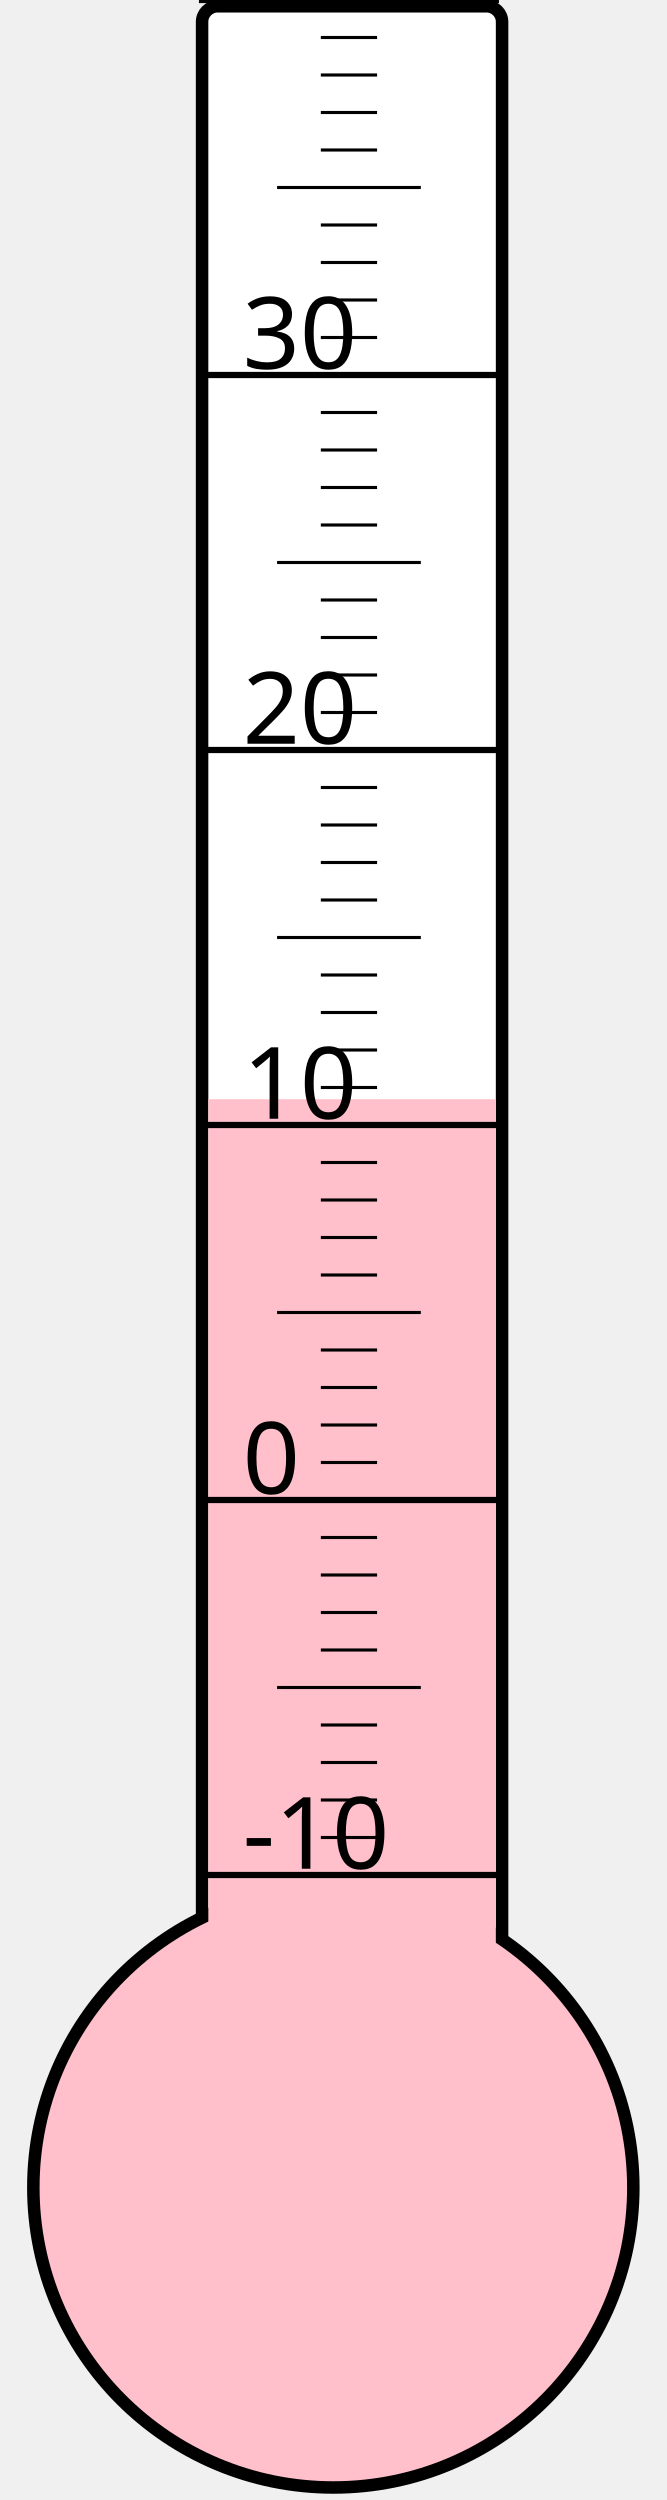
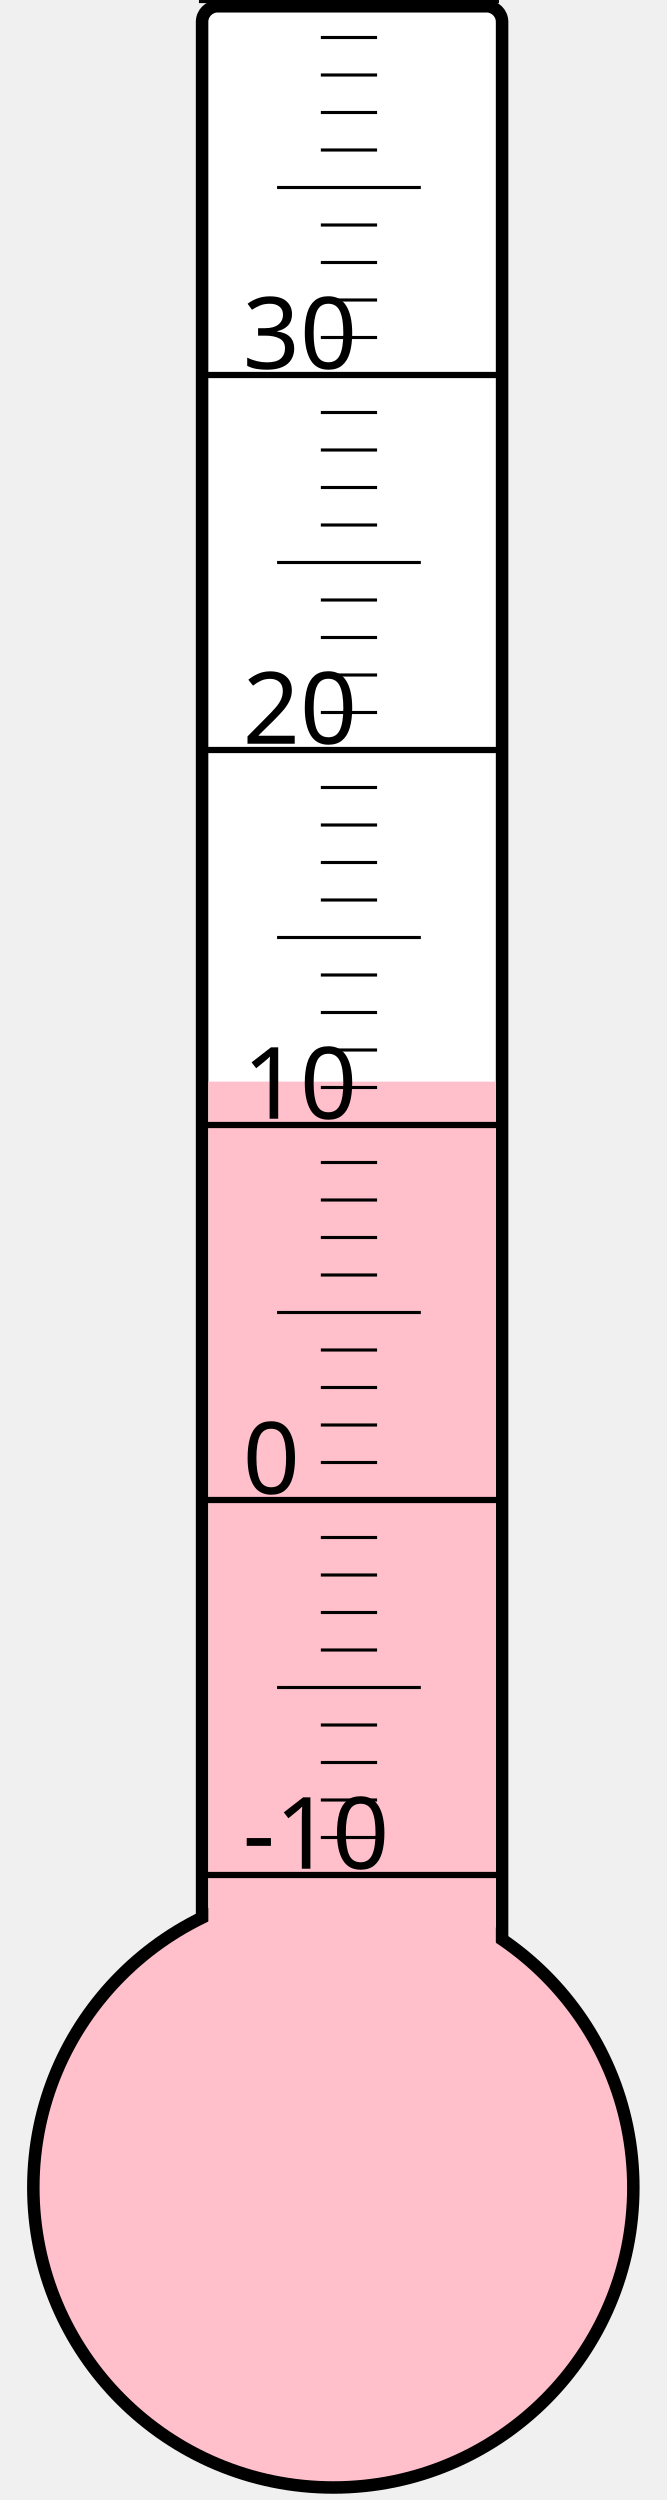
<svg xmlns="http://www.w3.org/2000/svg" width="40px" height="150px" viewBox="0 0 200 800">
  <rect width="200" height="800" x="0" y="0" style="fill: #ffffeb; fill-opacity: 0;" />
  <rect width="96" height="680" x="58" y="2" rx="5" ry="5" style="fill: white; fill-opacity: 1; stroke: black; stroke-width: 4;" />
  <circle cx="100" cy="700" r="96" style="fill: pink; stroke: black; stroke-width: 4;" />
-   <rect width="92" height="348.25" x="60" y="351.75" style="fill: pink; fill-opacity: 1; stroke-width: 0;" />
+   <rect width="92" height="353.875" x="60" y="346.125" style="fill: pink; fill-opacity: 1; stroke-width: 0;" />
  <text x="71" y="598" style="font-family: sans-serif; font-size: 24pt;">-10</text>
  <text x="71" y="478" style="font-family: sans-serif; font-size: 24pt;">0</text>
  <text x="71" y="358" style="font-family: sans-serif; font-size: 24pt;">10</text>
  <text x="71" y="238" style="font-family: sans-serif; font-size: 24pt;">20</text>
  <text x="71" y="118" style="font-family: sans-serif; font-size: 24pt;">30</text>
  <g style="stroke: black;">
    <line x1="57" y1="600" x2="153" y2="600" style="stroke-width: 2;" />
    <line x1="96" y1="588" x2="114" y2="588" style="stroke-width: 1;" />
    <line x1="96" y1="576" x2="114" y2="576" style="stroke-width: 1;" />
    <line x1="96" y1="564" x2="114" y2="564" style="stroke-width: 1;" />
    <line x1="96" y1="552" x2="114" y2="552" style="stroke-width: 1;" />
    <line x1="82" y1="540" x2="128" y2="540" style="stroke-width: 1;" />
    <line x1="96" y1="528" x2="114" y2="528" style="stroke-width: 1;" />
    <line x1="96" y1="516" x2="114" y2="516" style="stroke-width: 1;" />
    <line x1="96" y1="504" x2="114" y2="504" style="stroke-width: 1;" />
    <line x1="96" y1="492" x2="114" y2="492" style="stroke-width: 1;" />
    <line x1="57" y1="480" x2="153" y2="480" style="stroke-width: 2;" />
    <line x1="96" y1="468" x2="114" y2="468" style="stroke-width: 1;" />
    <line x1="96" y1="456" x2="114" y2="456" style="stroke-width: 1;" />
    <line x1="96" y1="444" x2="114" y2="444" style="stroke-width: 1;" />
    <line x1="96" y1="432" x2="114" y2="432" style="stroke-width: 1;" />
    <line x1="82" y1="420" x2="128" y2="420" style="stroke-width: 1;" />
    <line x1="96" y1="408" x2="114" y2="408" style="stroke-width: 1;" />
    <line x1="96" y1="396" x2="114" y2="396" style="stroke-width: 1;" />
    <line x1="96" y1="384" x2="114" y2="384" style="stroke-width: 1;" />
    <line x1="96" y1="372" x2="114" y2="372" style="stroke-width: 1;" />
    <line x1="57" y1="360" x2="153" y2="360" style="stroke-width: 2;" />
    <line x1="96" y1="348" x2="114" y2="348" style="stroke-width: 1;" />
    <line x1="96" y1="336" x2="114" y2="336" style="stroke-width: 1;" />
    <line x1="96" y1="324" x2="114" y2="324" style="stroke-width: 1;" />
    <line x1="96" y1="312" x2="114" y2="312" style="stroke-width: 1;" />
    <line x1="82" y1="300" x2="128" y2="300" style="stroke-width: 1;" />
    <line x1="96" y1="288" x2="114" y2="288" style="stroke-width: 1;" />
    <line x1="96" y1="276" x2="114" y2="276" style="stroke-width: 1;" />
    <line x1="96" y1="264" x2="114" y2="264" style="stroke-width: 1;" />
    <line x1="96" y1="252" x2="114" y2="252" style="stroke-width: 1;" />
    <line x1="57" y1="240" x2="153" y2="240" style="stroke-width: 2;" />
    <line x1="96" y1="228" x2="114" y2="228" style="stroke-width: 1;" />
    <line x1="96" y1="216" x2="114" y2="216" style="stroke-width: 1;" />
    <line x1="96" y1="204" x2="114" y2="204" style="stroke-width: 1;" />
    <line x1="96" y1="192" x2="114" y2="192" style="stroke-width: 1;" />
    <line x1="82" y1="180" x2="128" y2="180" style="stroke-width: 1;" />
    <line x1="96" y1="168" x2="114" y2="168" style="stroke-width: 1;" />
    <line x1="96" y1="156" x2="114" y2="156" style="stroke-width: 1;" />
    <line x1="96" y1="144" x2="114" y2="144" style="stroke-width: 1;" />
    <line x1="96" y1="132" x2="114" y2="132" style="stroke-width: 1;" />
    <line x1="57" y1="120" x2="153" y2="120" style="stroke-width: 2;" />
    <line x1="96" y1="108" x2="114" y2="108" style="stroke-width: 1;" />
    <line x1="96" y1="96" x2="114" y2="96" style="stroke-width: 1;" />
    <line x1="96" y1="84" x2="114" y2="84" style="stroke-width: 1;" />
    <line x1="96" y1="72" x2="114" y2="72" style="stroke-width: 1;" />
    <line x1="82" y1="60" x2="128" y2="60" style="stroke-width: 1;" />
    <line x1="96" y1="48" x2="114" y2="48" style="stroke-width: 1;" />
    <line x1="96" y1="36" x2="114" y2="36" style="stroke-width: 1;" />
    <line x1="96" y1="24" x2="114" y2="24" style="stroke-width: 1;" />
    <line x1="96" y1="12" x2="114" y2="12" style="stroke-width: 1;" />
    <line x1="57" y1="0" x2="153" y2="0" style="stroke-width: 2;" />
  </g>
</svg>
